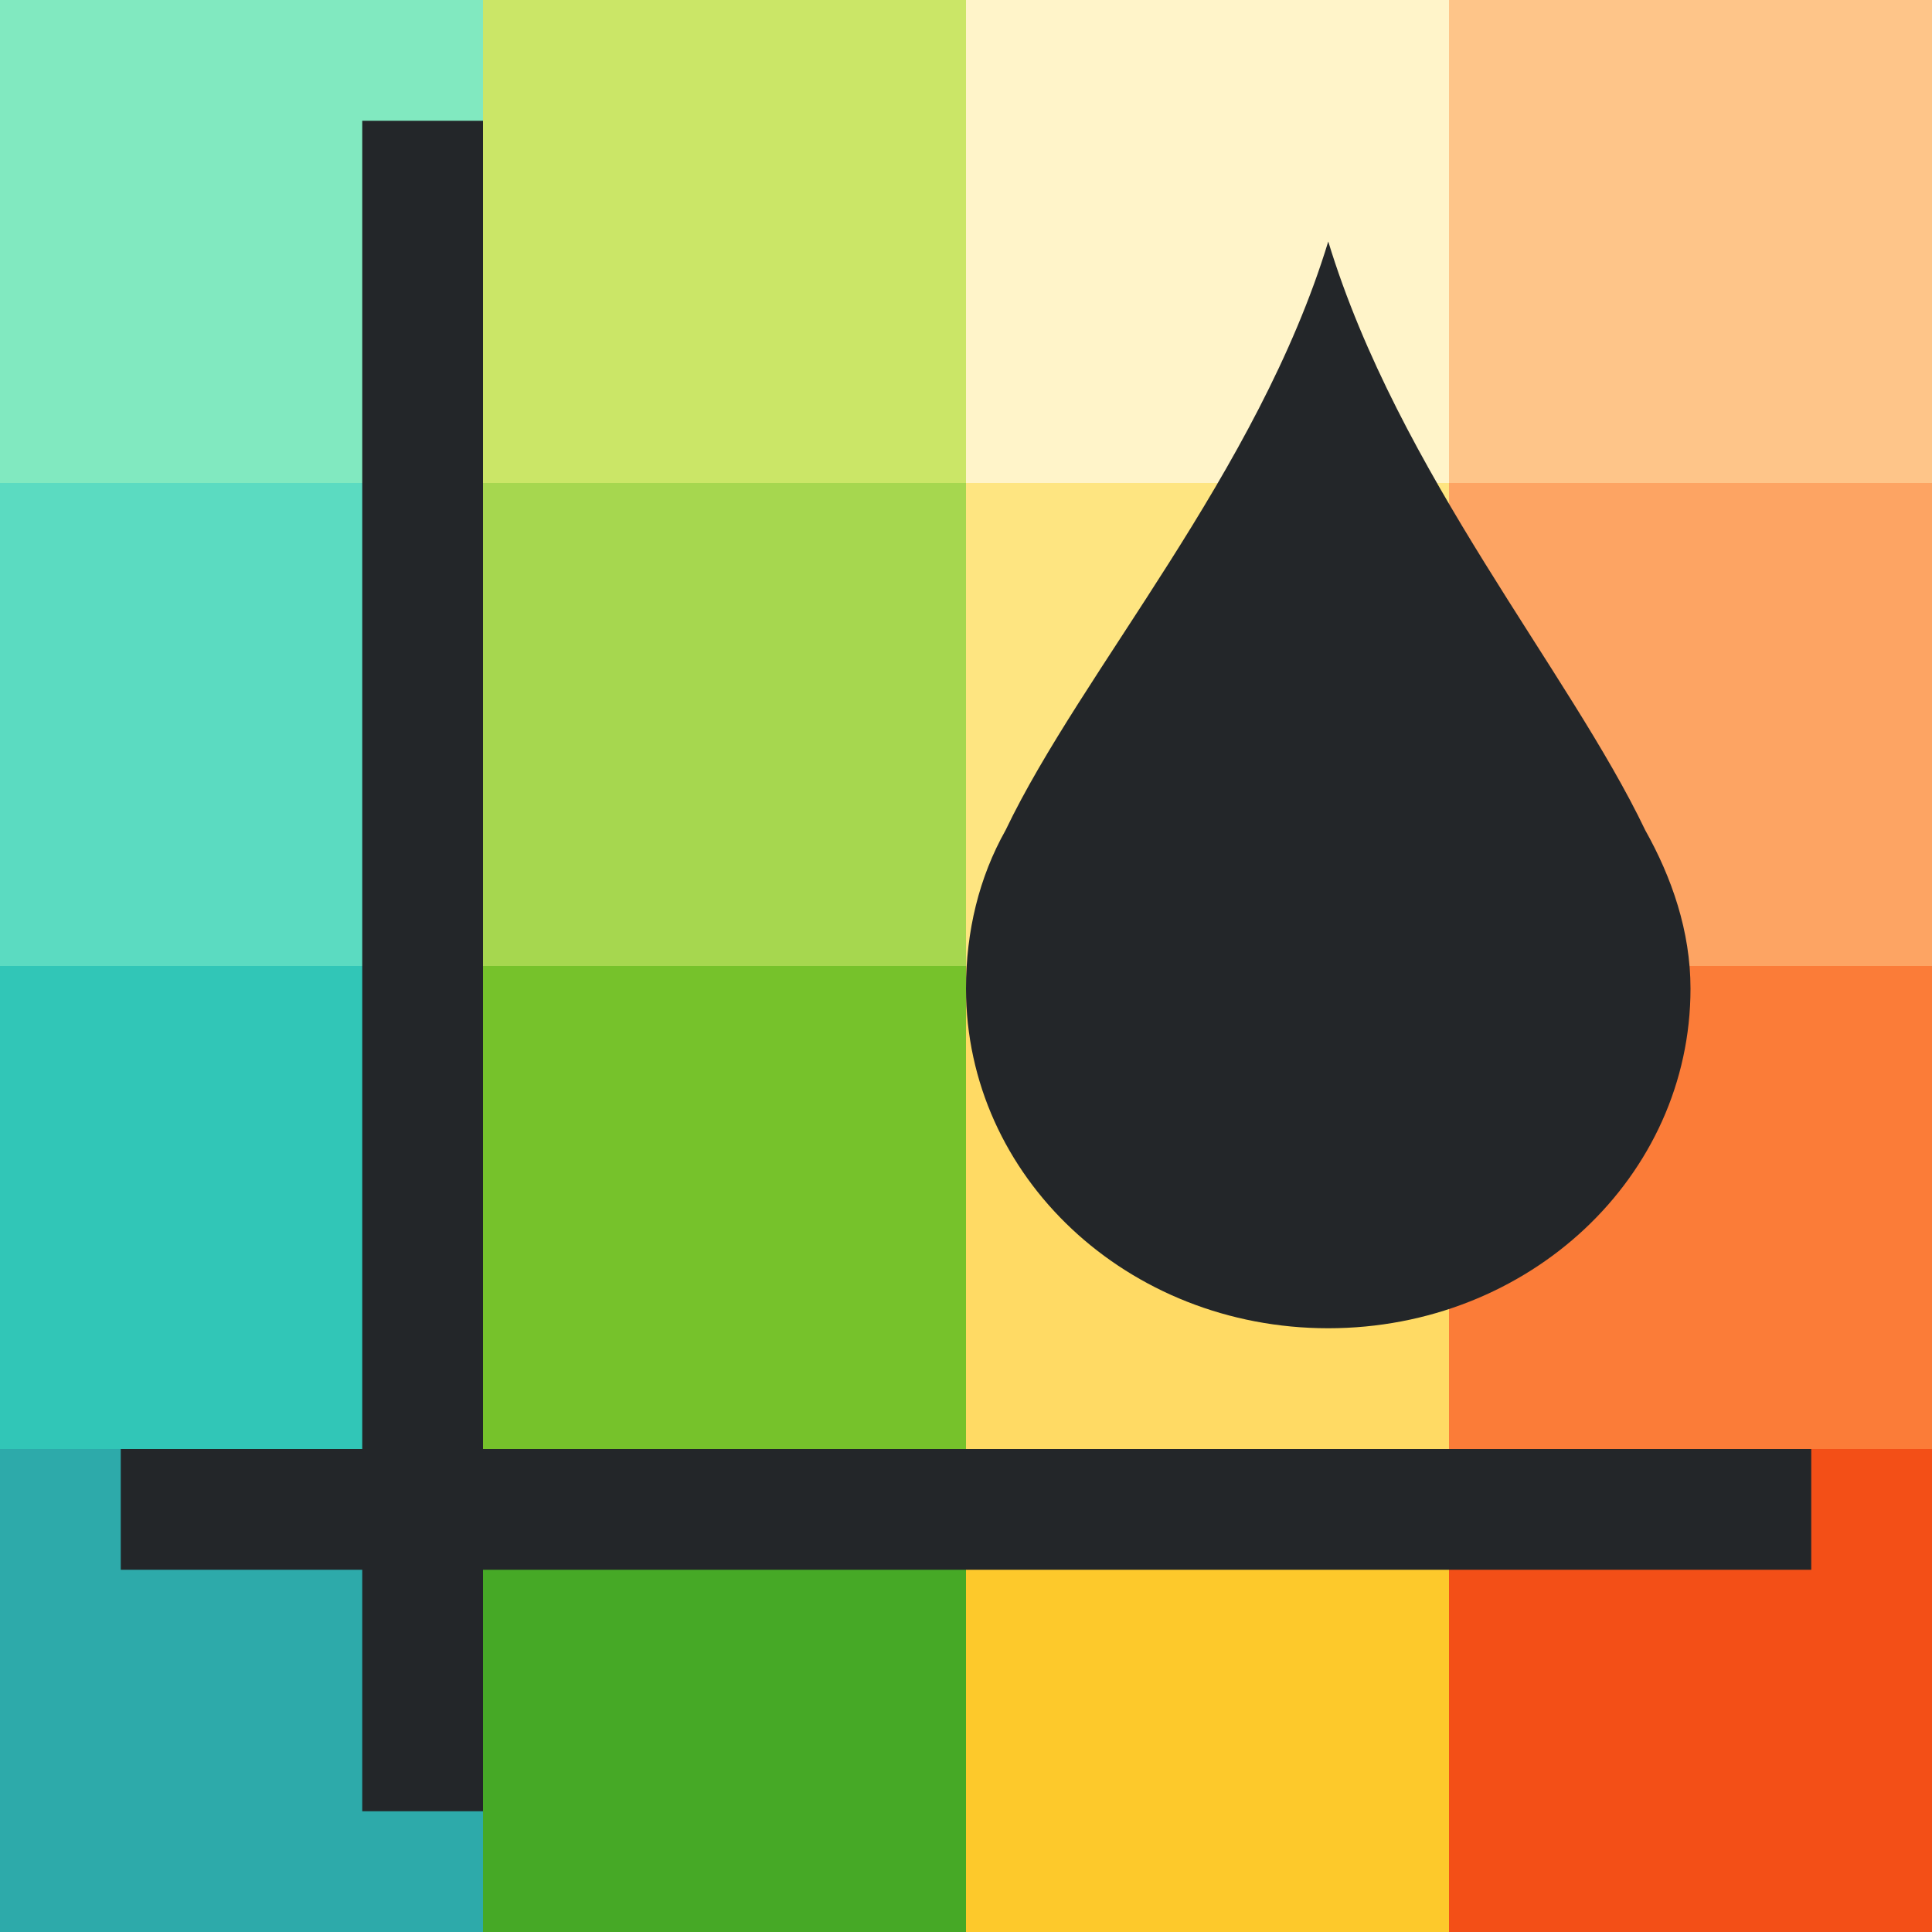
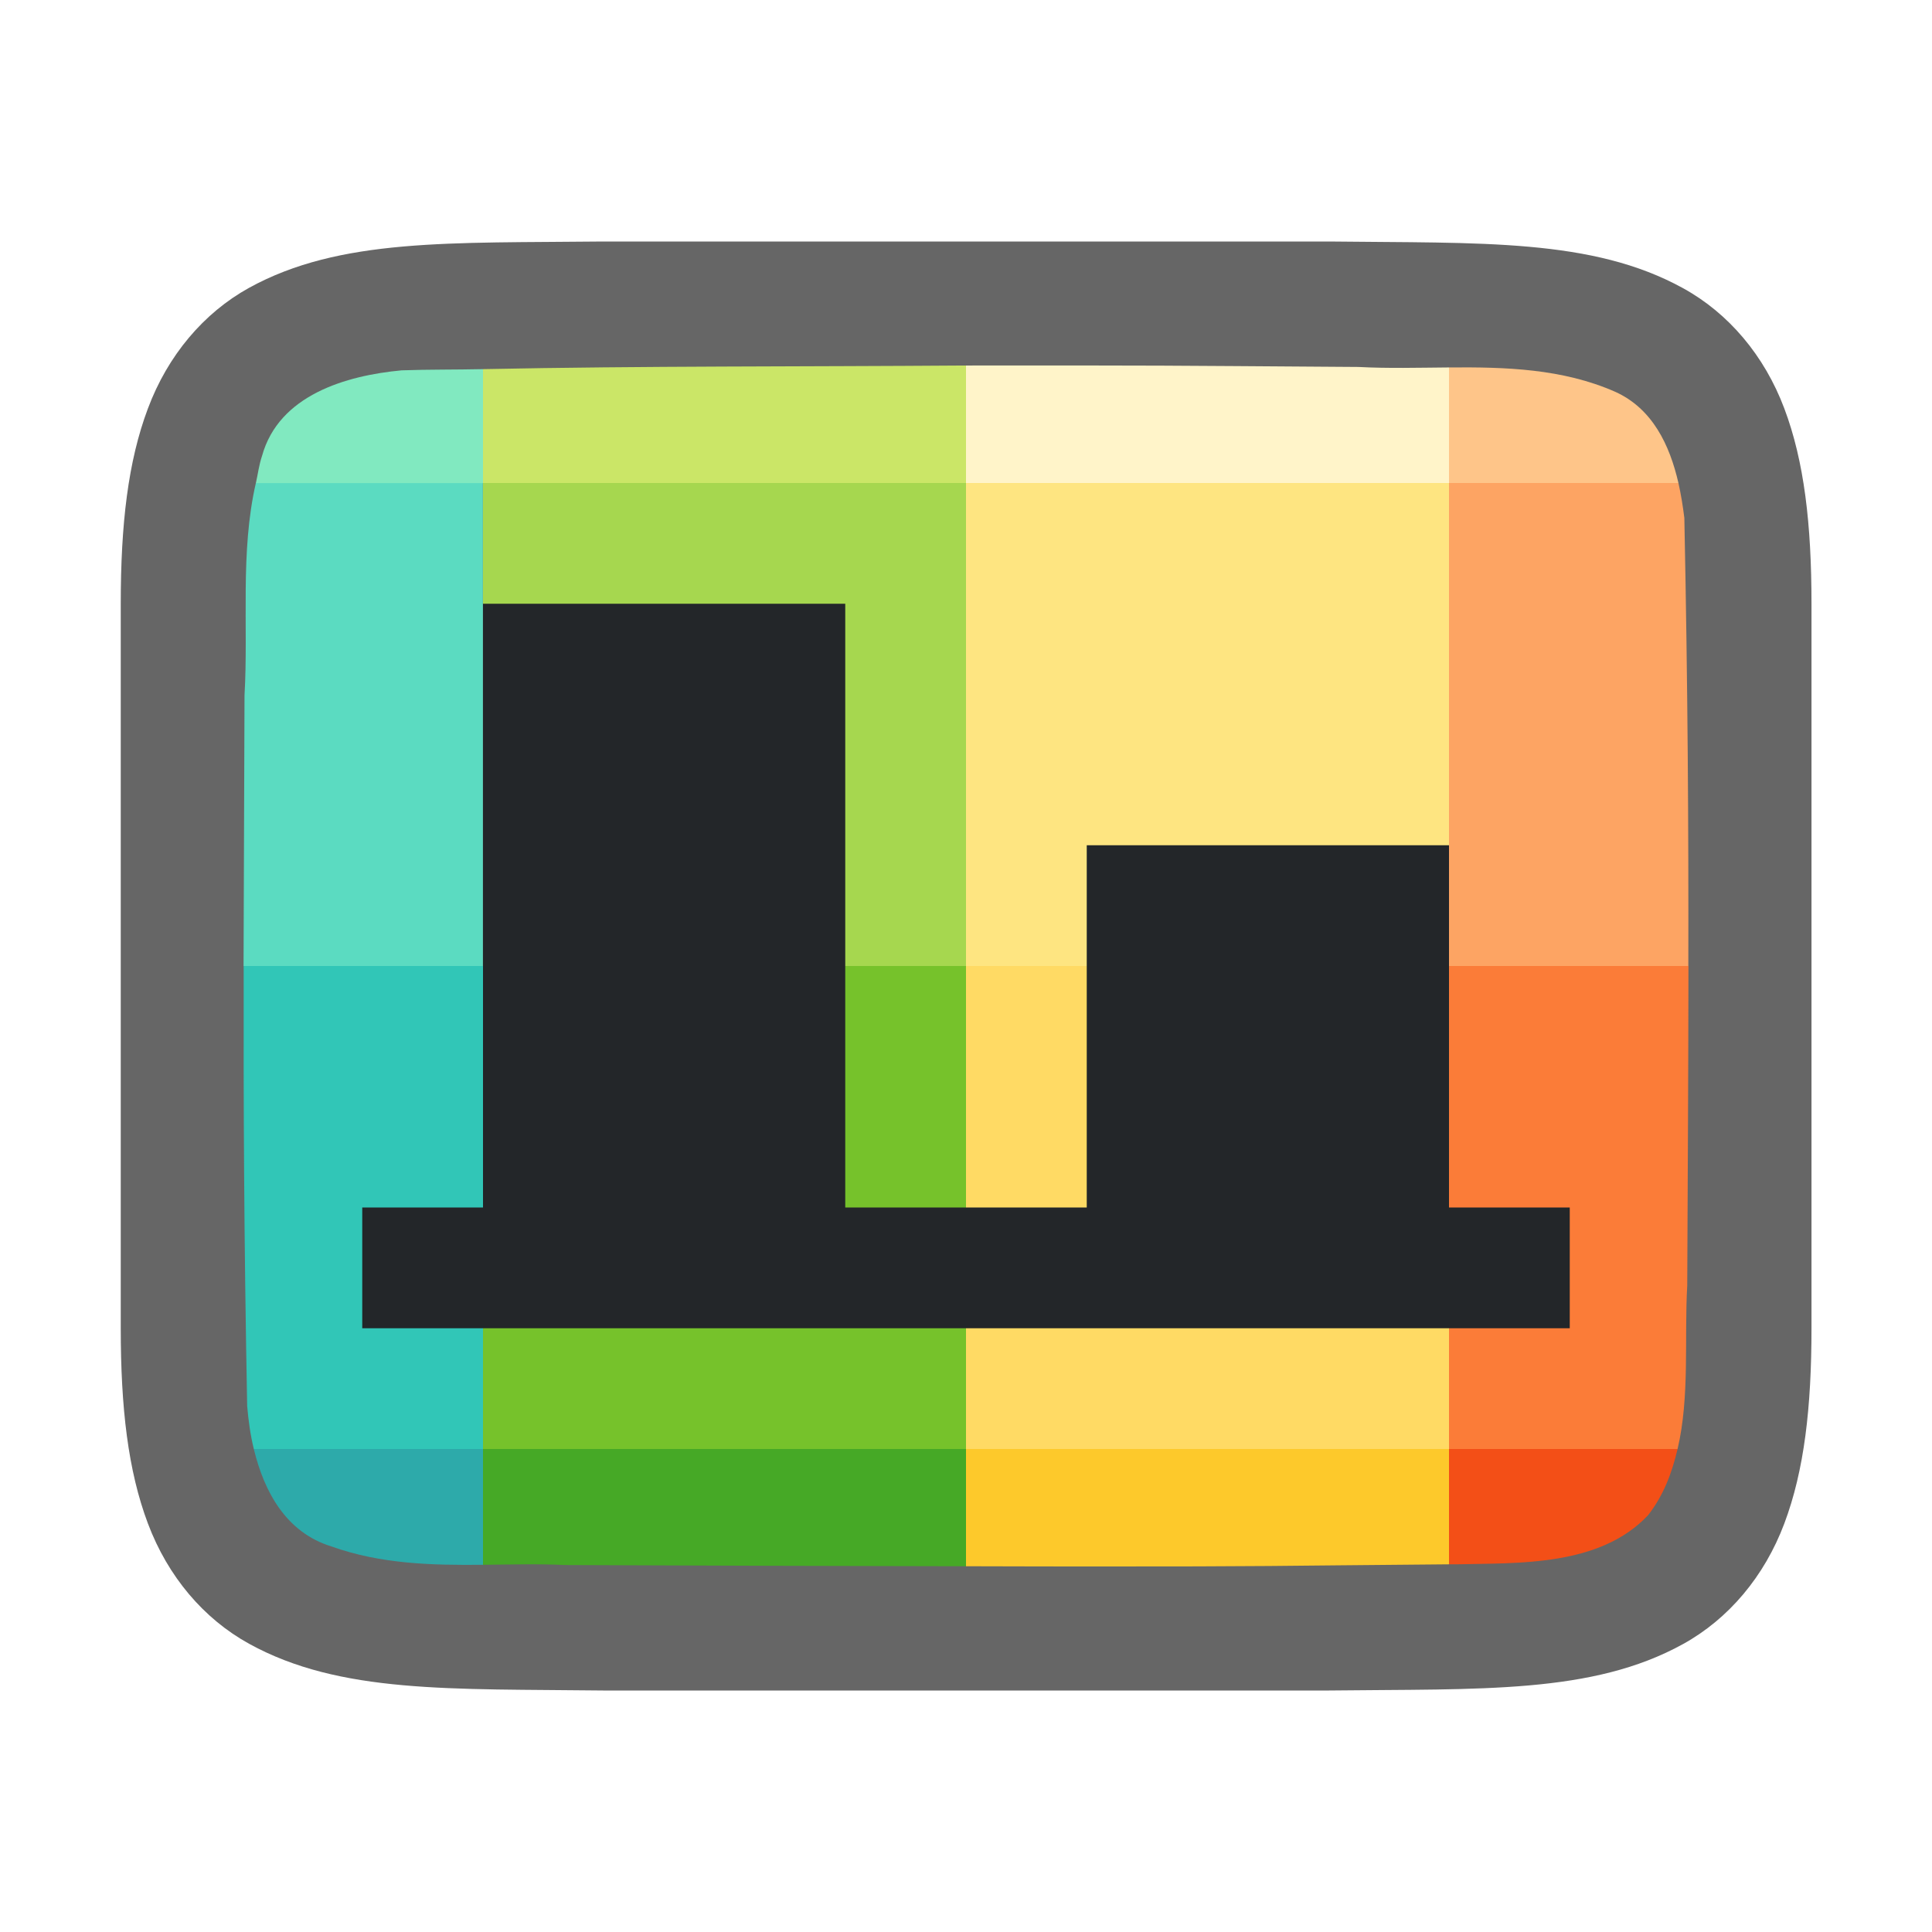
<svg xmlns="http://www.w3.org/2000/svg" viewBox="0 0 16 16" version="1.1" id="svg4">
  <defs id="defs8" />
-   <rect style="opacity:1;vector-effect:none;fill:#2daaaa;fill-opacity:1;stroke:none;stroke-width:2;stroke-linecap:round;stroke-linejoin:round;stroke-miterlimit:4;stroke-dasharray:none;stroke-dashoffset:0;stroke-opacity:1" id="rect3830-5" width="4" height="4" x="-1.7881393e-07" y="12" />
-   <rect style="opacity:1;vector-effect:none;fill:#46a926;fill-opacity:1;stroke:none;stroke-width:2;stroke-linecap:round;stroke-linejoin:round;stroke-miterlimit:4;stroke-dasharray:none;stroke-dashoffset:0;stroke-opacity:1" id="rect3830-0-9" width="4" height="4" x="4" y="12" />
-   <rect style="opacity:1;vector-effect:none;fill:#fdc92b;fill-opacity:1;stroke:none;stroke-width:2;stroke-linecap:round;stroke-linejoin:round;stroke-miterlimit:4;stroke-dasharray:none;stroke-dashoffset:0;stroke-opacity:1" id="rect3830-2-2" width="4" height="4" x="8" y="12" />
-   <rect style="opacity:1;vector-effect:none;fill:#f34f17;fill-opacity:1;stroke:none;stroke-width:2;stroke-linecap:round;stroke-linejoin:round;stroke-miterlimit:4;stroke-dasharray:none;stroke-dashoffset:0;stroke-opacity:1" id="rect3830-3-2" width="4" height="4" x="12" y="12" />
-   <rect style="opacity:1;vector-effect:none;fill:#31c6b7;fill-opacity:1;stroke:none;stroke-width:2;stroke-linecap:round;stroke-linejoin:round;stroke-miterlimit:4;stroke-dasharray:none;stroke-dashoffset:0;stroke-opacity:1" id="rect3830-9" width="4" height="4" x="-1.7881393e-07" y="8" />
+   <path id="path4237-1" d="M 4.994,2 C 3.736,2.014 2.815,1.969 2.062,2.384 1.686,2.592 1.389,2.944 1.225,3.383 1.06,3.821 1,4.342 1,5 v 1.488 4.512 c 0,0.658 0.06,1.179 0.225,1.617 0.165,0.439 0.462,0.789 0.838,0.996 0.753,0.415 1.674,0.372 2.932,0.387 h 0.002 6.006 0.004 c 1.258,-0.015 2.179,0.031 2.932,-0.385 0.376,-0.208 0.673,-0.559 0.838,-0.998 0.165,-0.439 0.225,-0.96 0.225,-1.617 V 6.467 5 c 0,-0.658 -0.06,-1.179 -0.225,-1.617 -0.165,-0.439 -0.462,-0.789 -0.838,-0.996 -0.753,-0.415 -1.674,-0.372 -2.932,-0.387 h -0.002 -6.006 z" style="font-style:normal;font-variant:normal;font-weight:normal;font-stretch:normal;font-size:15px;line-height:125%;font-family:Ubuntu;-inkscape-font-specification:Ubuntu;text-align:center;letter-spacing:0px;word-spacing:0px;writing-mode:lr-tb;text-anchor:middle;display:inline;opacity:0.6;fill:#000000;fill-opacity:1;stroke:none;stroke-width:1" />
+   <path style="opacity:1;vector-effect:none;fill:#2daaaa;fill-opacity:1;stroke:none;stroke-width:2;stroke-linecap:round;stroke-linejoin:round;stroke-miterlimit:4;stroke-dasharray:none;stroke-dashoffset:0;stroke-opacity:1" d="m 2.102,12 c 0.086,0.357 0.27,0.693 0.643,0.807 0.412,0.147 0.833,0.156 1.256,0.152 V 12 Z" id="rect3830-5" />
+   <path style="opacity:1;vector-effect:none;fill:#46a926;fill-opacity:1;stroke:none;stroke-width:2;stroke-linecap:round;stroke-linejoin:round;stroke-miterlimit:4;stroke-dasharray:none;stroke-dashoffset:0;stroke-opacity:1" d="m 4,12 v 0.959 c 0.227,-0.002 0.454,-0.009 0.682,0.002 1.105,0.005 2.212,0.008 3.318,0.01 V 12 Z" id="rect3830-0-9" />
+   <path style="opacity:1;vector-effect:none;fill:#fdc92b;fill-opacity:1;stroke:none;stroke-width:2;stroke-linecap:round;stroke-linejoin:round;stroke-miterlimit:4;stroke-dasharray:none;stroke-dashoffset:0;stroke-opacity:1" d="m 8,12 v 0.971 c 0.319,4.44e-4 0.638,0.002 0.957,0.002 1.669,2.96e-4 1.459,-0.005 3.043,-0.018 v -0.955 z" id="rect3830-2-2" />
+   <path style="opacity:1;vector-effect:none;fill:#f34f17;fill-opacity:1;stroke:none;stroke-width:2;stroke-linecap:round;stroke-linejoin:round;stroke-miterlimit:4;stroke-dasharray:none;stroke-dashoffset:0;stroke-opacity:1" d="m 12,12 v 0.955 c 0.034,-2.73e-4 0.029,2.8e-4 0.064,0 0.512,-0.012 1.183,0.019 1.584,-0.406 C 13.779,12.382 13.847,12.194 13.893,12 Z" id="rect3830-3-2" />
+   <path style="opacity:1;vector-effect:none;fill:#31c6b7;fill-opacity:1;stroke:none;stroke-width:2;stroke-linecap:round;stroke-linejoin:round;stroke-miterlimit:4;stroke-dasharray:none;stroke-dashoffset:0;stroke-opacity:1" d="m 2.018,8 c -0.002,1.131 0.002,2.227 0.029,3.645 0.01,0.115 0.026,0.237 0.055,0.355 H 4 V 8 Z" id="rect3830-9" />
  <rect style="opacity:1;vector-effect:none;fill:#76c22b;fill-opacity:1;stroke:none;stroke-width:2;stroke-linecap:round;stroke-linejoin:round;stroke-miterlimit:4;stroke-dasharray:none;stroke-dashoffset:0;stroke-opacity:1" id="rect3830-0-7" width="4" height="4" x="4" y="8" />
  <rect style="opacity:1;vector-effect:none;fill:#ffda64;fill-opacity:1;stroke:none;stroke-width:2;stroke-linecap:round;stroke-linejoin:round;stroke-miterlimit:4;stroke-dasharray:none;stroke-dashoffset:0;stroke-opacity:1" id="rect3830-2-3" width="4" height="4" x="8" y="8" />
-   <rect style="opacity:1;vector-effect:none;fill:#fb7c38;fill-opacity:1;stroke:none;stroke-width:2;stroke-linecap:round;stroke-linejoin:round;stroke-miterlimit:4;stroke-dasharray:none;stroke-dashoffset:0;stroke-opacity:1" id="rect3830-3-6" width="4" height="4" x="12" y="8" />
-   <rect style="opacity:1;vector-effect:none;fill:#5bdbc1;fill-opacity:1;stroke:none;stroke-width:2;stroke-linecap:round;stroke-linejoin:round;stroke-miterlimit:4;stroke-dasharray:none;stroke-dashoffset:0;stroke-opacity:1" id="rect3830-29" width="4" height="4" x="-1.7881393e-07" y="4" />
+   <path style="opacity:1;vector-effect:none;fill:#fb7c38;fill-opacity:1;stroke:none;stroke-width:2;stroke-linecap:round;stroke-linejoin:round;stroke-miterlimit:4;stroke-dasharray:none;stroke-dashoffset:0;stroke-opacity:1" d="M 12,8 V 12 h 1.893 c 0.102,-0.435 0.055,-0.914 0.08,-1.354 0.005,-1.017 0.009,-1.827 0.01,-2.646 z" id="rect3830-3-6" />
+   <path style="opacity:1;vector-effect:none;fill:#5bdbc1;fill-opacity:1;stroke:none;stroke-width:2;stroke-linecap:round;stroke-linejoin:round;stroke-miterlimit:4;stroke-dasharray:none;stroke-dashoffset:0;stroke-opacity:1" d="m 2.119,4 c -0.132,0.574 -0.061,1.185 -0.094,1.758 -0.003,0.874 -0.006,1.547 -0.008,2.242 h 1.982 v -4 z" id="rect3830-29" />
  <rect style="opacity:1;vector-effect:none;fill:#a6d74f;fill-opacity:1;stroke:none;stroke-width:2;stroke-linecap:round;stroke-linejoin:round;stroke-miterlimit:4;stroke-dasharray:none;stroke-dashoffset:0;stroke-opacity:1" id="rect3830-0-3" width="4" height="4" x="4" y="4" />
  <rect style="opacity:1;vector-effect:none;fill:#fee581;fill-opacity:1;stroke:none;stroke-width:2;stroke-linecap:round;stroke-linejoin:round;stroke-miterlimit:4;stroke-dasharray:none;stroke-dashoffset:0;stroke-opacity:1" id="rect3830-2-1" width="4" height="4" x="8" y="4" />
-   <rect style="opacity:1;vector-effect:none;fill:#fda463;fill-opacity:1;stroke:none;stroke-width:2;stroke-linecap:round;stroke-linejoin:round;stroke-miterlimit:4;stroke-dasharray:none;stroke-dashoffset:0;stroke-opacity:1" id="rect3830-3-9" width="4" height="4" x="12" y="4" />
-   <rect style="opacity:1;vector-effect:none;fill:#81e9c0;fill-opacity:1;stroke:none;stroke-width:2;stroke-linecap:round;stroke-linejoin:round;stroke-miterlimit:4;stroke-dasharray:none;stroke-dashoffset:0;stroke-opacity:1" id="rect3830-78" width="4" height="4" x="-1.7881393e-07" y="-1.3411045e-07" />
-   <rect style="opacity:1;vector-effect:none;fill:#cbe667;fill-opacity:1;stroke:none;stroke-width:2;stroke-linecap:round;stroke-linejoin:round;stroke-miterlimit:4;stroke-dasharray:none;stroke-dashoffset:0;stroke-opacity:1" id="rect3830-0-4" width="4" height="4" x="4" y="-1.3411045e-07" />
-   <rect style="opacity:1;vector-effect:none;fill:#fff4c9;fill-opacity:1;stroke:none;stroke-width:2;stroke-linecap:round;stroke-linejoin:round;stroke-miterlimit:4;stroke-dasharray:none;stroke-dashoffset:0;stroke-opacity:1" id="rect3830-2-5" width="4" height="4" x="8" y="-1.3411045e-07" />
-   <rect style="opacity:1;vector-effect:none;fill:#fec589;fill-opacity:1;stroke:none;stroke-width:2;stroke-linecap:round;stroke-linejoin:round;stroke-miterlimit:4;stroke-dasharray:none;stroke-dashoffset:0;stroke-opacity:1" id="rect3830-3-0" width="4" height="4" x="12" y="-1.3411045e-07" />
-   <path id="rect857" style="opacity:1;fill:#232629;fill-opacity:1;fill-rule:evenodd;stroke:none;stroke-width:2;stroke-linecap:butt;stroke-linejoin:round;stroke-miterlimit:4;stroke-dasharray:none;stroke-opacity:1" d="M 3,1 V 12 H 1 v 1 h 2 v 2 H 4 V 13 H 15 V 12 H 4 V 1 Z m 8,1 c 0.584,1.915 1.995,3.557 2.625,4.875 0.22,0.392 0.375,0.837 0.375,1.312 0,1.558 -1.338,2.813 -3,2.813 -1.662,0 -3,-1.254 -3,-2.813 0,-0.476 0.108,-0.921 0.328,-1.312 0.63,-1.318 2.088,-2.96 2.672,-4.875 z" />
+   <path style="opacity:1;vector-effect:none;fill:#fda463;fill-opacity:1;stroke:none;stroke-width:2;stroke-linecap:round;stroke-linejoin:round;stroke-miterlimit:4;stroke-dasharray:none;stroke-dashoffset:0;stroke-opacity:1" d="m 12,4 v 4 h 1.982 c 0.002,-1.15 -0.004,-2.283 -0.033,-3.711 -0.012,-0.095 -0.027,-0.192 -0.049,-0.289 z" id="rect3830-3-9" />
+   <path style="opacity:1;vector-effect:none;fill:#81e9c0;fill-opacity:1;stroke:none;stroke-width:2;stroke-linecap:round;stroke-linejoin:round;stroke-miterlimit:4;stroke-dasharray:none;stroke-dashoffset:0;stroke-opacity:1" d="m 4,3.057 c -0.224,0.005 -0.45,0.002 -0.674,0.01 -0.461,0.043 -1.017,0.205 -1.156,0.709 -0.025,0.073 -0.034,0.15 -0.051,0.225 H 4 Z" id="rect3830-78" />
+   <path style="opacity:1;vector-effect:none;fill:#cbe667;fill-opacity:1;stroke:none;stroke-width:2;stroke-linecap:round;stroke-linejoin:round;stroke-miterlimit:4;stroke-dasharray:none;stroke-dashoffset:0;stroke-opacity:1" d="M 7.986,3.027 C 6.655,3.037 5.327,3.03 4,3.057 V 4 H 8 V 3.027 c -0.007,4.5e-6 -0.006,-4.6e-6 -0.014,0 z" id="rect3830-0-4" />
+   <path style="opacity:1;vector-effect:none;fill:#fff4c9;fill-opacity:1;stroke:none;stroke-width:2;stroke-linecap:round;stroke-linejoin:round;stroke-miterlimit:4;stroke-dasharray:none;stroke-dashoffset:0;stroke-opacity:1" d="m 8,3.027 v 0.973 h 4 V 3.043 c -0.252,0.002 -0.506,0.009 -0.75,-0.004 C 9.503,3.027 9.73,3.026 8,3.027 Z" id="rect3830-2-5" />
+   <path style="opacity:1;vector-effect:none;fill:#fec589;fill-opacity:1;stroke:none;stroke-width:2;stroke-linecap:round;stroke-linejoin:round;stroke-miterlimit:4;stroke-dasharray:none;stroke-dashoffset:0;stroke-opacity:1" d="m 12,3.043 v 0.957 h 1.9 C 13.828,3.686 13.685,3.383 13.375,3.244 12.94,3.053 12.47,3.039 12,3.043 Z" id="rect3830-3-0" />
+   <path d="m 3,11 h 1 3 6 V 10 H 12 V 7 H 9 v 3 H 7 V 5 h -3 v 5 h -1 z" id="path2" style="fill:#232629;fill-opacity:1" />
</svg>
